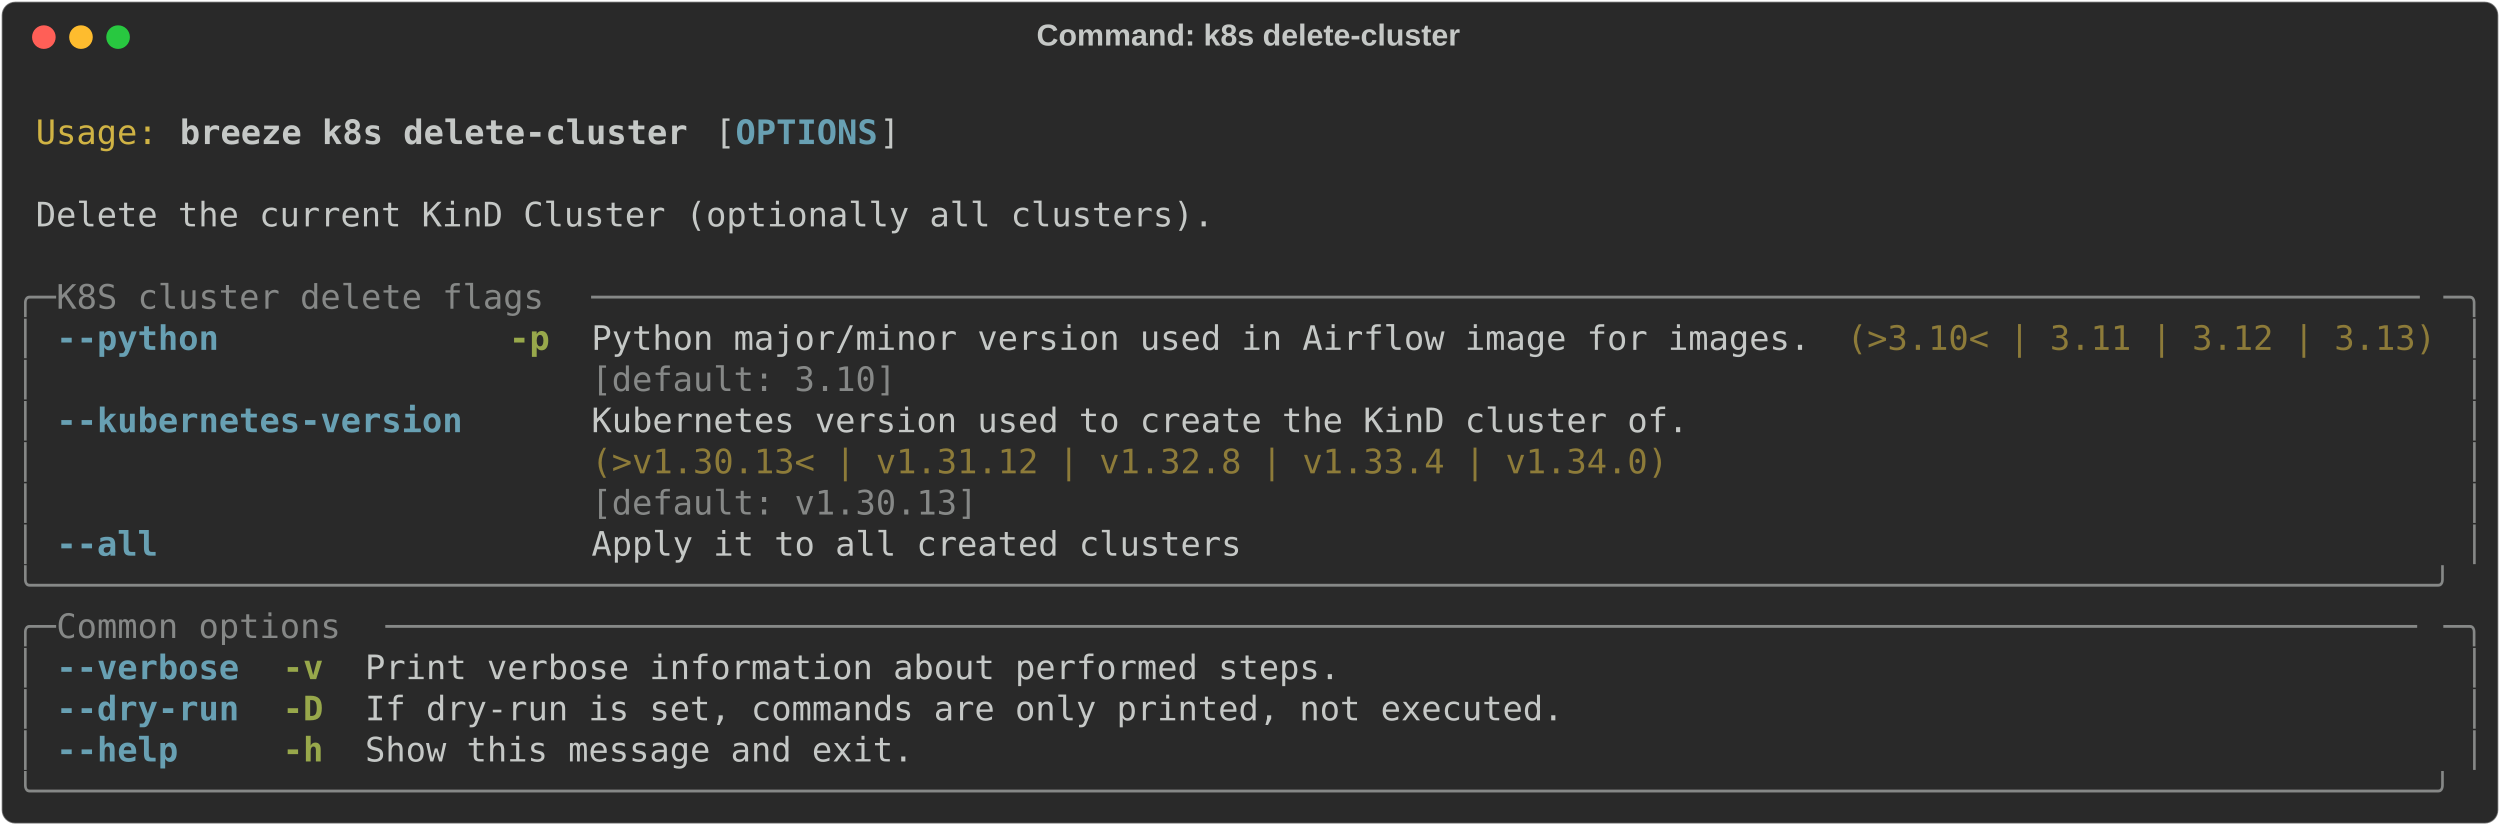
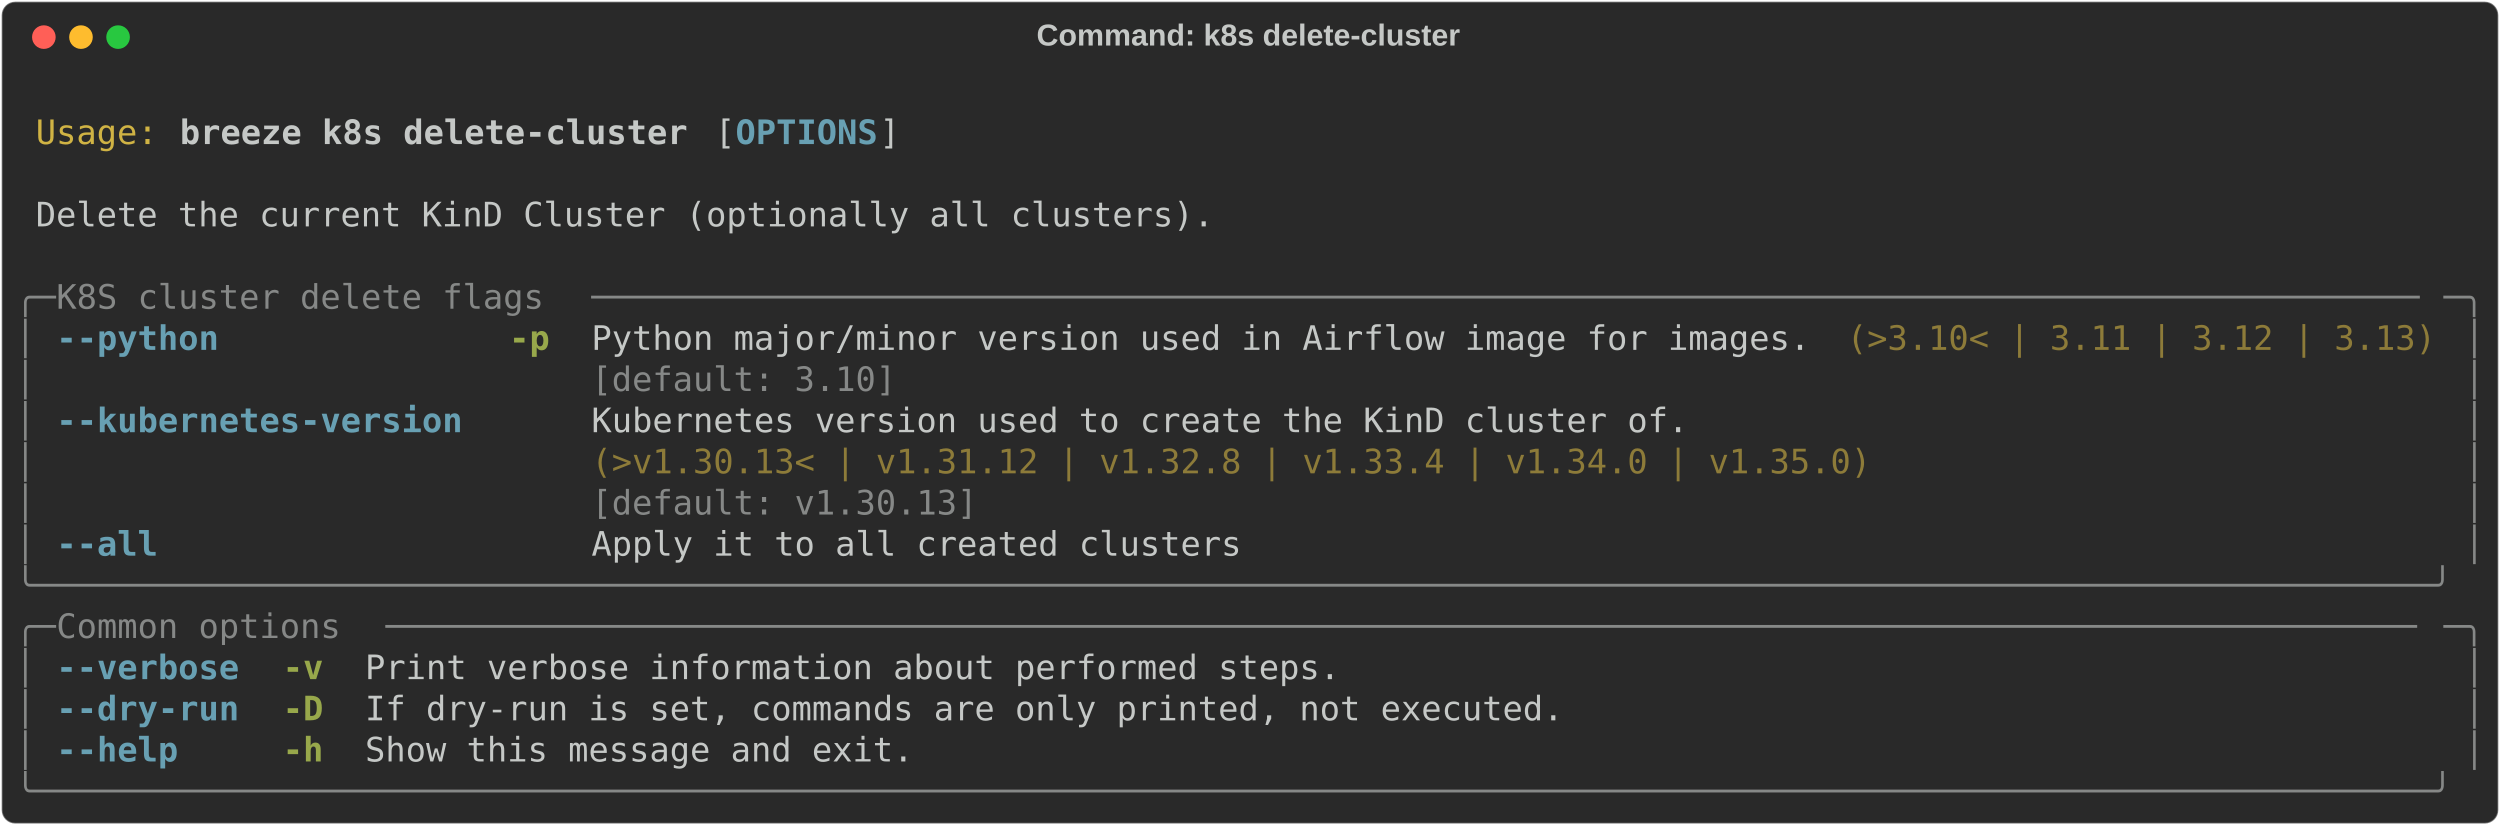
<svg xmlns="http://www.w3.org/2000/svg" class="rich-terminal" viewBox="0 0 1482 489.2">
  <style>

    @font-face {
        font-family: "Fira Code";
        src: local("FiraCode-Regular"),
                url("https://cdnjs.cloudflare.com/ajax/libs/firacode/6.2.0/woff2/FiraCode-Regular.woff2") format("woff2"),
                url("https://cdnjs.cloudflare.com/ajax/libs/firacode/6.2.0/woff/FiraCode-Regular.woff") format("woff");
        font-style: normal;
        font-weight: 400;
    }
    @font-face {
        font-family: "Fira Code";
        src: local("FiraCode-Bold"),
                url("https://cdnjs.cloudflare.com/ajax/libs/firacode/6.2.0/woff2/FiraCode-Bold.woff2") format("woff2"),
                url("https://cdnjs.cloudflare.com/ajax/libs/firacode/6.2.0/woff/FiraCode-Bold.woff") format("woff");
        font-style: bold;
        font-weight: 700;
    }

    .breeze-k8s-delete-cluster-matrix {
        font-family: Fira Code, monospace;
        font-size: 20px;
        line-height: 24.4px;
        font-variant-east-asian: full-width;
    }

    .breeze-k8s-delete-cluster-title {
        font-size: 18px;
        font-weight: bold;
        font-family: arial;
    }

    .breeze-k8s-delete-cluster-r1 { fill: #c5c8c6 }
.breeze-k8s-delete-cluster-r2 { fill: #d0b344 }
.breeze-k8s-delete-cluster-r3 { fill: #c5c8c6;font-weight: bold }
.breeze-k8s-delete-cluster-r4 { fill: #68a0b3;font-weight: bold }
.breeze-k8s-delete-cluster-r5 { fill: #868887 }
.breeze-k8s-delete-cluster-r6 { fill: #98a84b;font-weight: bold }
.breeze-k8s-delete-cluster-r7 { fill: #8d7b39 }
    </style>
  <defs>
    <clipPath id="breeze-k8s-delete-cluster-clip-terminal">
      <rect x="0" y="0" width="1463.0" height="438.2" />
    </clipPath>
    <clipPath id="breeze-k8s-delete-cluster-line-0">
      <rect x="0" y="1.5" width="1464" height="24.65" />
    </clipPath>
    <clipPath id="breeze-k8s-delete-cluster-line-1">
      <rect x="0" y="25.9" width="1464" height="24.65" />
    </clipPath>
    <clipPath id="breeze-k8s-delete-cluster-line-2">
      <rect x="0" y="50.3" width="1464" height="24.65" />
    </clipPath>
    <clipPath id="breeze-k8s-delete-cluster-line-3">
      <rect x="0" y="74.7" width="1464" height="24.65" />
    </clipPath>
    <clipPath id="breeze-k8s-delete-cluster-line-4">
      <rect x="0" y="99.1" width="1464" height="24.65" />
    </clipPath>
    <clipPath id="breeze-k8s-delete-cluster-line-5">
      <rect x="0" y="123.5" width="1464" height="24.65" />
    </clipPath>
    <clipPath id="breeze-k8s-delete-cluster-line-6">
      <rect x="0" y="147.9" width="1464" height="24.65" />
    </clipPath>
    <clipPath id="breeze-k8s-delete-cluster-line-7">
      <rect x="0" y="172.3" width="1464" height="24.65" />
    </clipPath>
    <clipPath id="breeze-k8s-delete-cluster-line-8">
      <rect x="0" y="196.7" width="1464" height="24.65" />
    </clipPath>
    <clipPath id="breeze-k8s-delete-cluster-line-9">
      <rect x="0" y="221.1" width="1464" height="24.65" />
    </clipPath>
    <clipPath id="breeze-k8s-delete-cluster-line-10">
      <rect x="0" y="245.5" width="1464" height="24.65" />
    </clipPath>
    <clipPath id="breeze-k8s-delete-cluster-line-11">
      <rect x="0" y="269.9" width="1464" height="24.65" />
    </clipPath>
    <clipPath id="breeze-k8s-delete-cluster-line-12">
      <rect x="0" y="294.3" width="1464" height="24.65" />
    </clipPath>
    <clipPath id="breeze-k8s-delete-cluster-line-13">
      <rect x="0" y="318.7" width="1464" height="24.65" />
    </clipPath>
    <clipPath id="breeze-k8s-delete-cluster-line-14">
      <rect x="0" y="343.1" width="1464" height="24.65" />
    </clipPath>
    <clipPath id="breeze-k8s-delete-cluster-line-15">
      <rect x="0" y="367.5" width="1464" height="24.65" />
    </clipPath>
    <clipPath id="breeze-k8s-delete-cluster-line-16">
      <rect x="0" y="391.9" width="1464" height="24.65" />
    </clipPath>
  </defs>
  <rect fill="#292929" stroke="rgba(255,255,255,0.35)" stroke-width="1" x="1" y="1" width="1480" height="487.2" rx="8" />
  <text class="breeze-k8s-delete-cluster-title" fill="#c5c8c6" text-anchor="middle" x="740" y="27">Command: k8s delete-cluster</text>
  <g transform="translate(26,22)">
    <circle cx="0" cy="0" r="7" fill="#ff5f57" />
    <circle cx="22" cy="0" r="7" fill="#febc2e" />
    <circle cx="44" cy="0" r="7" fill="#28c840" />
  </g>
  <g transform="translate(9, 41)" clip-path="url(#breeze-k8s-delete-cluster-clip-terminal)">
    <g class="breeze-k8s-delete-cluster-matrix">
      <text class="breeze-k8s-delete-cluster-r1" x="1464" y="20" textLength="12.2" clip-path="url(#breeze-k8s-delete-cluster-line-0)">
</text>
      <text class="breeze-k8s-delete-cluster-r2" x="12.2" y="44.4" textLength="73.2" clip-path="url(#breeze-k8s-delete-cluster-line-1)">Usage:</text>
      <text class="breeze-k8s-delete-cluster-r3" x="97.6" y="44.4" textLength="305" clip-path="url(#breeze-k8s-delete-cluster-line-1)">breeze k8s delete-cluster</text>
      <text class="breeze-k8s-delete-cluster-r1" x="414.8" y="44.4" textLength="12.2" clip-path="url(#breeze-k8s-delete-cluster-line-1)">[</text>
      <text class="breeze-k8s-delete-cluster-r4" x="427" y="44.4" textLength="85.4" clip-path="url(#breeze-k8s-delete-cluster-line-1)">OPTIONS</text>
      <text class="breeze-k8s-delete-cluster-r1" x="512.4" y="44.4" textLength="12.2" clip-path="url(#breeze-k8s-delete-cluster-line-1)">]</text>
      <text class="breeze-k8s-delete-cluster-r1" x="1464" y="44.4" textLength="12.2" clip-path="url(#breeze-k8s-delete-cluster-line-1)">
</text>
      <text class="breeze-k8s-delete-cluster-r1" x="1464" y="68.8" textLength="12.2" clip-path="url(#breeze-k8s-delete-cluster-line-2)">
</text>
      <text class="breeze-k8s-delete-cluster-r1" x="12.2" y="93.2" textLength="707.6" clip-path="url(#breeze-k8s-delete-cluster-line-3)">Delete the current KinD Cluster (optionally all clusters).</text>
      <text class="breeze-k8s-delete-cluster-r1" x="1464" y="93.2" textLength="12.2" clip-path="url(#breeze-k8s-delete-cluster-line-3)">
</text>
      <text class="breeze-k8s-delete-cluster-r1" x="1464" y="117.6" textLength="12.2" clip-path="url(#breeze-k8s-delete-cluster-line-4)">
</text>
      <text class="breeze-k8s-delete-cluster-r5" x="0" y="142" textLength="24.4" clip-path="url(#breeze-k8s-delete-cluster-line-5)">╭─</text>
      <text class="breeze-k8s-delete-cluster-r5" x="24.4" y="142" textLength="317.2" clip-path="url(#breeze-k8s-delete-cluster-line-5)"> K8S cluster delete flags </text>
      <text class="breeze-k8s-delete-cluster-r5" x="341.6" y="142" textLength="1098" clip-path="url(#breeze-k8s-delete-cluster-line-5)">──────────────────────────────────────────────────────────────────────────────────────────</text>
      <text class="breeze-k8s-delete-cluster-r5" x="1439.6" y="142" textLength="24.4" clip-path="url(#breeze-k8s-delete-cluster-line-5)">─╮</text>
      <text class="breeze-k8s-delete-cluster-r1" x="1464" y="142" textLength="12.2" clip-path="url(#breeze-k8s-delete-cluster-line-5)">
</text>
      <text class="breeze-k8s-delete-cluster-r5" x="0" y="166.4" textLength="12.2" clip-path="url(#breeze-k8s-delete-cluster-line-6)">│</text>
      <text class="breeze-k8s-delete-cluster-r4" x="24.4" y="166.4" textLength="97.6" clip-path="url(#breeze-k8s-delete-cluster-line-6)">--python</text>
      <text class="breeze-k8s-delete-cluster-r6" x="292.8" y="166.4" textLength="24.4" clip-path="url(#breeze-k8s-delete-cluster-line-6)">-p</text>
      <text class="breeze-k8s-delete-cluster-r1" x="341.6" y="166.4" textLength="732" clip-path="url(#breeze-k8s-delete-cluster-line-6)">Python major/minor version used in Airflow image for images.</text>
      <text class="breeze-k8s-delete-cluster-r7" x="1085.8" y="166.4" textLength="353.8" clip-path="url(#breeze-k8s-delete-cluster-line-6)">(&gt;3.10&lt; | 3.11 | 3.12 | 3.13)</text>
      <text class="breeze-k8s-delete-cluster-r5" x="1451.8" y="166.4" textLength="12.2" clip-path="url(#breeze-k8s-delete-cluster-line-6)">│</text>
      <text class="breeze-k8s-delete-cluster-r1" x="1464" y="166.4" textLength="12.2" clip-path="url(#breeze-k8s-delete-cluster-line-6)">
</text>
      <text class="breeze-k8s-delete-cluster-r5" x="0" y="190.8" textLength="12.2" clip-path="url(#breeze-k8s-delete-cluster-line-7)">│</text>
      <text class="breeze-k8s-delete-cluster-r5" x="341.6" y="190.8" textLength="732" clip-path="url(#breeze-k8s-delete-cluster-line-7)">[default: 3.10]                                             </text>
      <text class="breeze-k8s-delete-cluster-r5" x="1451.8" y="190.8" textLength="12.2" clip-path="url(#breeze-k8s-delete-cluster-line-7)">│</text>
      <text class="breeze-k8s-delete-cluster-r1" x="1464" y="190.8" textLength="12.2" clip-path="url(#breeze-k8s-delete-cluster-line-7)">
</text>
      <text class="breeze-k8s-delete-cluster-r5" x="0" y="215.2" textLength="12.2" clip-path="url(#breeze-k8s-delete-cluster-line-8)">│</text>
      <text class="breeze-k8s-delete-cluster-r4" x="24.4" y="215.2" textLength="244" clip-path="url(#breeze-k8s-delete-cluster-line-8)">--kubernetes-version</text>
-       <text class="breeze-k8s-delete-cluster-r1" x="341.6" y="215.2" textLength="658.8" clip-path="url(#breeze-k8s-delete-cluster-line-8)">Kubernetes version used to create the KinD cluster of.</text>
+       <text class="breeze-k8s-delete-cluster-r1" x="341.6" y="215.2" textLength="768.6" clip-path="url(#breeze-k8s-delete-cluster-line-8)">Kubernetes version used to create the KinD cluster of.         </text>
      <text class="breeze-k8s-delete-cluster-r5" x="1451.8" y="215.2" textLength="12.2" clip-path="url(#breeze-k8s-delete-cluster-line-8)">│</text>
      <text class="breeze-k8s-delete-cluster-r1" x="1464" y="215.2" textLength="12.2" clip-path="url(#breeze-k8s-delete-cluster-line-8)">
</text>
      <text class="breeze-k8s-delete-cluster-r5" x="0" y="239.6" textLength="12.2" clip-path="url(#breeze-k8s-delete-cluster-line-9)">│</text>
-       <text class="breeze-k8s-delete-cluster-r7" x="341.6" y="239.6" textLength="658.8" clip-path="url(#breeze-k8s-delete-cluster-line-9)">(&gt;v1.30.13&lt; | v1.31.12 | v1.32.8 | v1.33.4 | v1.34.0) </text>
+       <text class="breeze-k8s-delete-cluster-r7" x="341.6" y="239.6" textLength="768.6" clip-path="url(#breeze-k8s-delete-cluster-line-9)">(&gt;v1.30.13&lt; | v1.31.12 | v1.32.8 | v1.33.4 | v1.34.0 | v1.35.0)</text>
      <text class="breeze-k8s-delete-cluster-r5" x="1451.8" y="239.6" textLength="12.2" clip-path="url(#breeze-k8s-delete-cluster-line-9)">│</text>
      <text class="breeze-k8s-delete-cluster-r1" x="1464" y="239.6" textLength="12.2" clip-path="url(#breeze-k8s-delete-cluster-line-9)">
</text>
      <text class="breeze-k8s-delete-cluster-r5" x="0" y="264" textLength="12.2" clip-path="url(#breeze-k8s-delete-cluster-line-10)">│</text>
-       <text class="breeze-k8s-delete-cluster-r5" x="341.6" y="264" textLength="658.8" clip-path="url(#breeze-k8s-delete-cluster-line-10)">[default: v1.30.13]                                   </text>
+       <text class="breeze-k8s-delete-cluster-r5" x="341.6" y="264" textLength="768.6" clip-path="url(#breeze-k8s-delete-cluster-line-10)">[default: v1.30.13]                                            </text>
      <text class="breeze-k8s-delete-cluster-r5" x="1451.8" y="264" textLength="12.2" clip-path="url(#breeze-k8s-delete-cluster-line-10)">│</text>
      <text class="breeze-k8s-delete-cluster-r1" x="1464" y="264" textLength="12.2" clip-path="url(#breeze-k8s-delete-cluster-line-10)">
</text>
      <text class="breeze-k8s-delete-cluster-r5" x="0" y="288.4" textLength="12.2" clip-path="url(#breeze-k8s-delete-cluster-line-11)">│</text>
      <text class="breeze-k8s-delete-cluster-r4" x="24.4" y="288.4" textLength="61" clip-path="url(#breeze-k8s-delete-cluster-line-11)">--all</text>
      <text class="breeze-k8s-delete-cluster-r1" x="341.6" y="288.4" textLength="390.4" clip-path="url(#breeze-k8s-delete-cluster-line-11)">Apply it to all created clusters</text>
      <text class="breeze-k8s-delete-cluster-r5" x="1451.8" y="288.4" textLength="12.2" clip-path="url(#breeze-k8s-delete-cluster-line-11)">│</text>
      <text class="breeze-k8s-delete-cluster-r1" x="1464" y="288.4" textLength="12.2" clip-path="url(#breeze-k8s-delete-cluster-line-11)">
</text>
      <text class="breeze-k8s-delete-cluster-r5" x="0" y="312.8" textLength="1464" clip-path="url(#breeze-k8s-delete-cluster-line-12)">╰──────────────────────────────────────────────────────────────────────────────────────────────────────────────────────╯</text>
      <text class="breeze-k8s-delete-cluster-r1" x="1464" y="312.8" textLength="12.2" clip-path="url(#breeze-k8s-delete-cluster-line-12)">
</text>
      <text class="breeze-k8s-delete-cluster-r5" x="0" y="337.2" textLength="24.4" clip-path="url(#breeze-k8s-delete-cluster-line-13)">╭─</text>
      <text class="breeze-k8s-delete-cluster-r5" x="24.4" y="337.2" textLength="195.2" clip-path="url(#breeze-k8s-delete-cluster-line-13)"> Common options </text>
      <text class="breeze-k8s-delete-cluster-r5" x="219.6" y="337.2" textLength="1220" clip-path="url(#breeze-k8s-delete-cluster-line-13)">────────────────────────────────────────────────────────────────────────────────────────────────────</text>
      <text class="breeze-k8s-delete-cluster-r5" x="1439.6" y="337.2" textLength="24.4" clip-path="url(#breeze-k8s-delete-cluster-line-13)">─╮</text>
      <text class="breeze-k8s-delete-cluster-r1" x="1464" y="337.2" textLength="12.2" clip-path="url(#breeze-k8s-delete-cluster-line-13)">
</text>
      <text class="breeze-k8s-delete-cluster-r5" x="0" y="361.6" textLength="12.2" clip-path="url(#breeze-k8s-delete-cluster-line-14)">│</text>
      <text class="breeze-k8s-delete-cluster-r4" x="24.4" y="361.6" textLength="109.8" clip-path="url(#breeze-k8s-delete-cluster-line-14)">--verbose</text>
      <text class="breeze-k8s-delete-cluster-r6" x="158.6" y="361.6" textLength="24.4" clip-path="url(#breeze-k8s-delete-cluster-line-14)">-v</text>
      <text class="breeze-k8s-delete-cluster-r1" x="207.4" y="361.6" textLength="585.6" clip-path="url(#breeze-k8s-delete-cluster-line-14)">Print verbose information about performed steps.</text>
      <text class="breeze-k8s-delete-cluster-r5" x="1451.8" y="361.6" textLength="12.2" clip-path="url(#breeze-k8s-delete-cluster-line-14)">│</text>
      <text class="breeze-k8s-delete-cluster-r1" x="1464" y="361.6" textLength="12.2" clip-path="url(#breeze-k8s-delete-cluster-line-14)">
</text>
      <text class="breeze-k8s-delete-cluster-r5" x="0" y="386" textLength="12.2" clip-path="url(#breeze-k8s-delete-cluster-line-15)">│</text>
      <text class="breeze-k8s-delete-cluster-r4" x="24.4" y="386" textLength="109.8" clip-path="url(#breeze-k8s-delete-cluster-line-15)">--dry-run</text>
      <text class="breeze-k8s-delete-cluster-r6" x="158.6" y="386" textLength="24.4" clip-path="url(#breeze-k8s-delete-cluster-line-15)">-D</text>
      <text class="breeze-k8s-delete-cluster-r1" x="207.4" y="386" textLength="719.8" clip-path="url(#breeze-k8s-delete-cluster-line-15)">If dry-run is set, commands are only printed, not executed.</text>
      <text class="breeze-k8s-delete-cluster-r5" x="1451.8" y="386" textLength="12.2" clip-path="url(#breeze-k8s-delete-cluster-line-15)">│</text>
      <text class="breeze-k8s-delete-cluster-r1" x="1464" y="386" textLength="12.2" clip-path="url(#breeze-k8s-delete-cluster-line-15)">
</text>
      <text class="breeze-k8s-delete-cluster-r5" x="0" y="410.4" textLength="12.2" clip-path="url(#breeze-k8s-delete-cluster-line-16)">│</text>
      <text class="breeze-k8s-delete-cluster-r4" x="24.4" y="410.4" textLength="73.2" clip-path="url(#breeze-k8s-delete-cluster-line-16)">--help</text>
      <text class="breeze-k8s-delete-cluster-r6" x="158.6" y="410.4" textLength="24.4" clip-path="url(#breeze-k8s-delete-cluster-line-16)">-h</text>
      <text class="breeze-k8s-delete-cluster-r1" x="207.4" y="410.4" textLength="329.4" clip-path="url(#breeze-k8s-delete-cluster-line-16)">Show this message and exit.</text>
      <text class="breeze-k8s-delete-cluster-r5" x="1451.8" y="410.4" textLength="12.2" clip-path="url(#breeze-k8s-delete-cluster-line-16)">│</text>
      <text class="breeze-k8s-delete-cluster-r1" x="1464" y="410.4" textLength="12.2" clip-path="url(#breeze-k8s-delete-cluster-line-16)">
</text>
      <text class="breeze-k8s-delete-cluster-r5" x="0" y="434.8" textLength="1464" clip-path="url(#breeze-k8s-delete-cluster-line-17)">╰──────────────────────────────────────────────────────────────────────────────────────────────────────────────────────╯</text>
      <text class="breeze-k8s-delete-cluster-r1" x="1464" y="434.8" textLength="12.2" clip-path="url(#breeze-k8s-delete-cluster-line-17)">
</text>
    </g>
  </g>
</svg>
